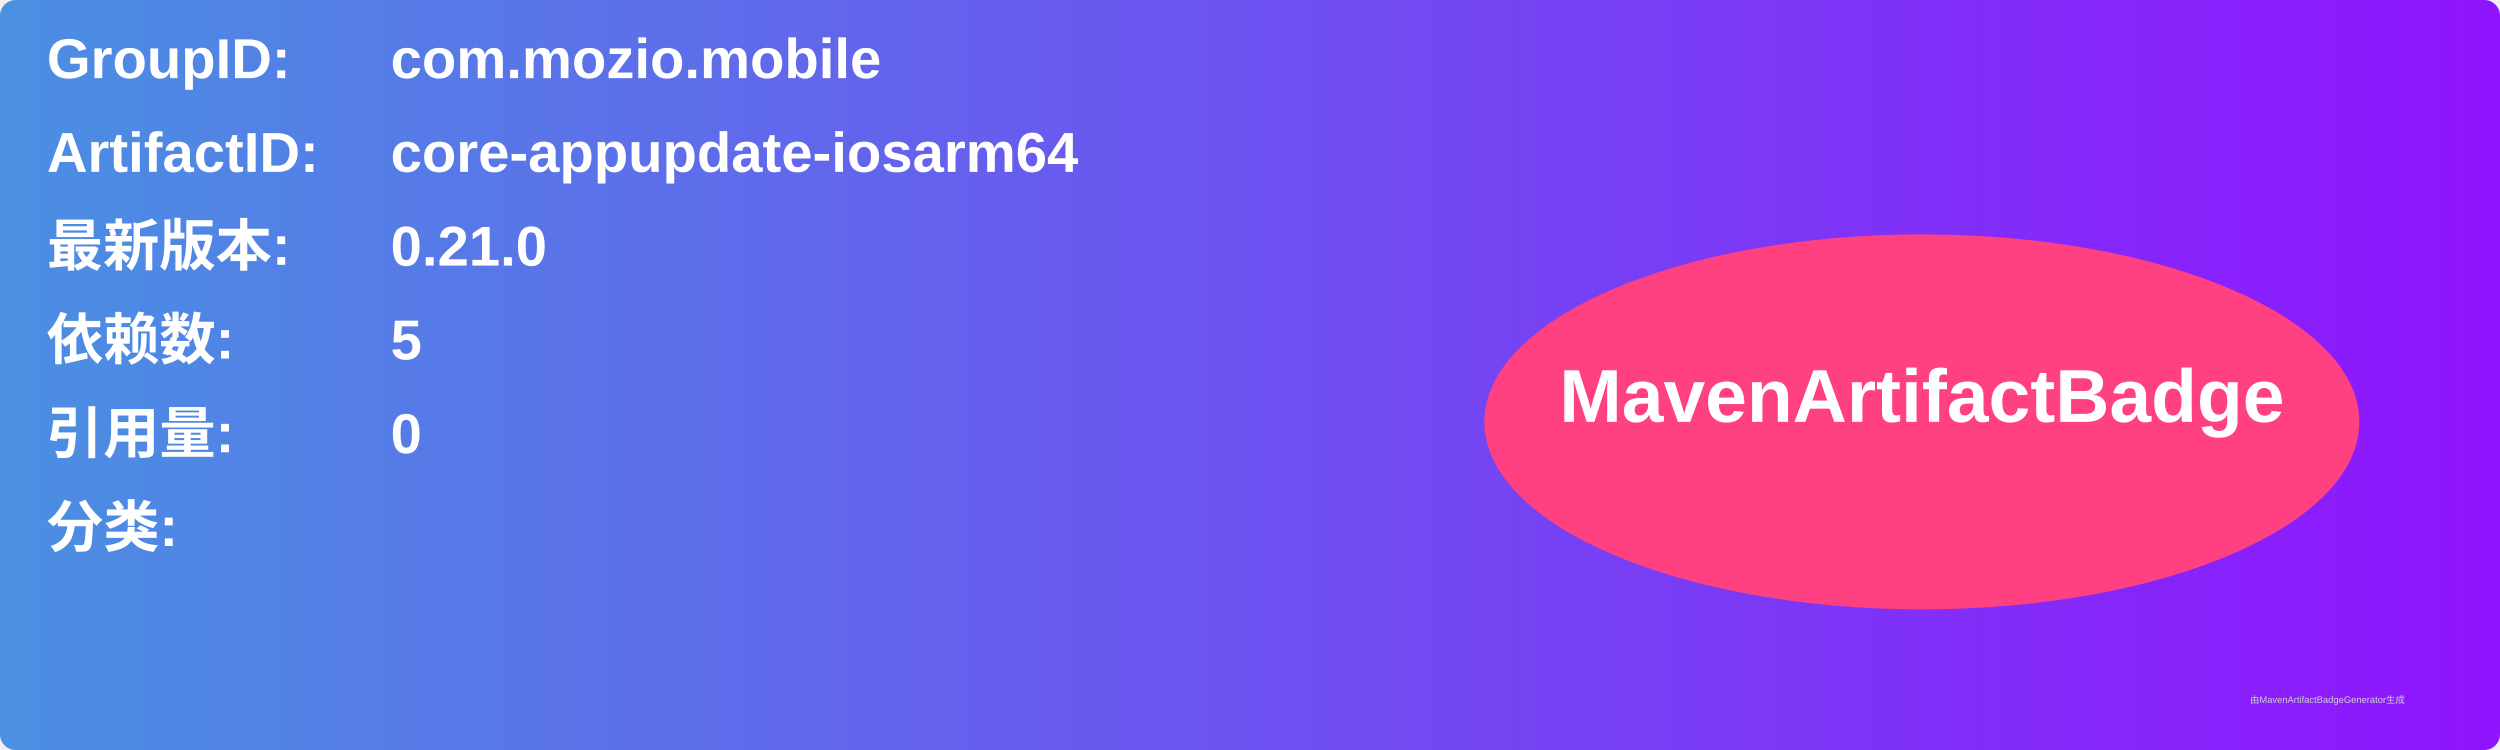
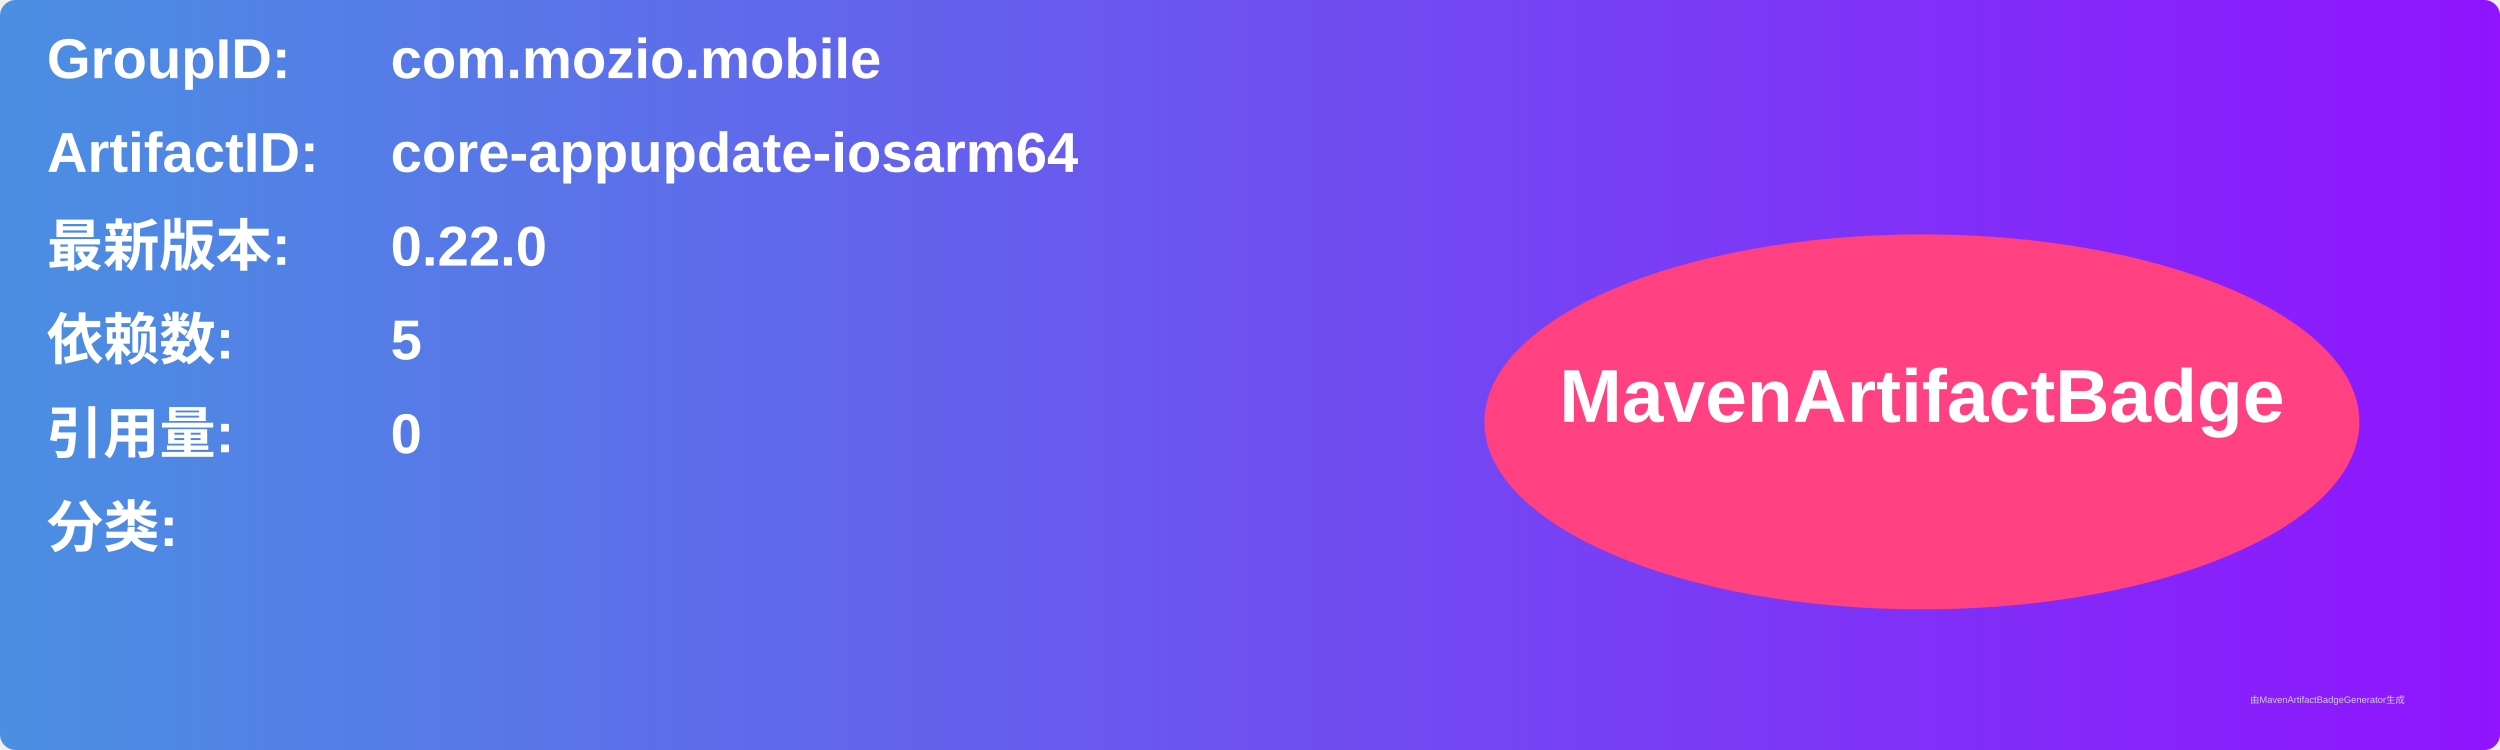
<svg xmlns="http://www.w3.org/2000/svg" width="800" height="240" viewBox="0 0 800 240">
  <linearGradient id="grad" x1="0%" y1="0%" x2="100%" y2="0%">
    <stop offset="0%" stop-color="#4a90e2" />
    <stop offset="100%" stop-color="#9013fe" />
  </linearGradient>
  <rect width="100%" height="100%" rx="5" ry="5" fill="url(#grad)" />
  <g transform="translate(15, 15)">
    <text x="0" y="10" font-family="Arial" font-size="18" fill="white" font-weight="bold" width="260">GroupID:</text>
    <text x="110" y="10" font-family="Arial" font-size="18" fill="white" font-weight="bold" width="460">com.mozio.mobile</text>
    <text x="0" y="40" font-family="Arial" font-size="18" fill="white" font-weight="bold" width="260">ArtifactID:</text>
    <text x="110" y="40" font-family="Arial" font-size="18" fill="white" font-weight="bold" width="460">core-appupdate-iosarm64</text>
    <text x="0" y="70" font-family="Arial" font-size="18" fill="white" font-weight="bold">最新版本:</text>
    <text x="110" y="70" font-family="Arial" font-size="18" fill="white" font-weight="bold">
-       <tspan font-weight="bold">0.21.0</tspan>
+       <tspan font-weight="bold">0.22.0</tspan>
    </text>
    <text x="0" y="100" font-family="Arial" font-size="18" fill="white" font-weight="bold">依赖数: </text>
    <text x="110" y="100" font-family="Arial" font-size="18" fill="white">
      <tspan font-weight="bold">5</tspan>
    </text>
    <text x="0" y="130" font-family="Arial" font-size="18" fill="white" font-weight="bold">引用量: </text>
    <text x="110" y="130" font-family="Arial" font-size="18" fill="white">
      <tspan font-weight="bold">0</tspan>
    </text>
    <text x="0" y="160" font-family="Arial" font-size="18" fill="white" font-weight="bold">分类:</text>
    <text x="10" y="190" font-family="Arial" font-size="10" fill="white">
      <tspan font-weight="bold" />
    </text>
    <ellipse cx="600" cy="120" rx="140" ry="60" fill="#ff4081" />
    <text x="600" y="120" text-anchor="middle" font-family="Arial" font-size="24" fill="white" font-weight="bold">MavenArtifactBadge</text>
  </g>
  <text x="720" y="225" font-family="Arial" font-size="3" fill="#d0d0d0">由MavenArtifactBadgeGenerator生成</text>
</svg>
